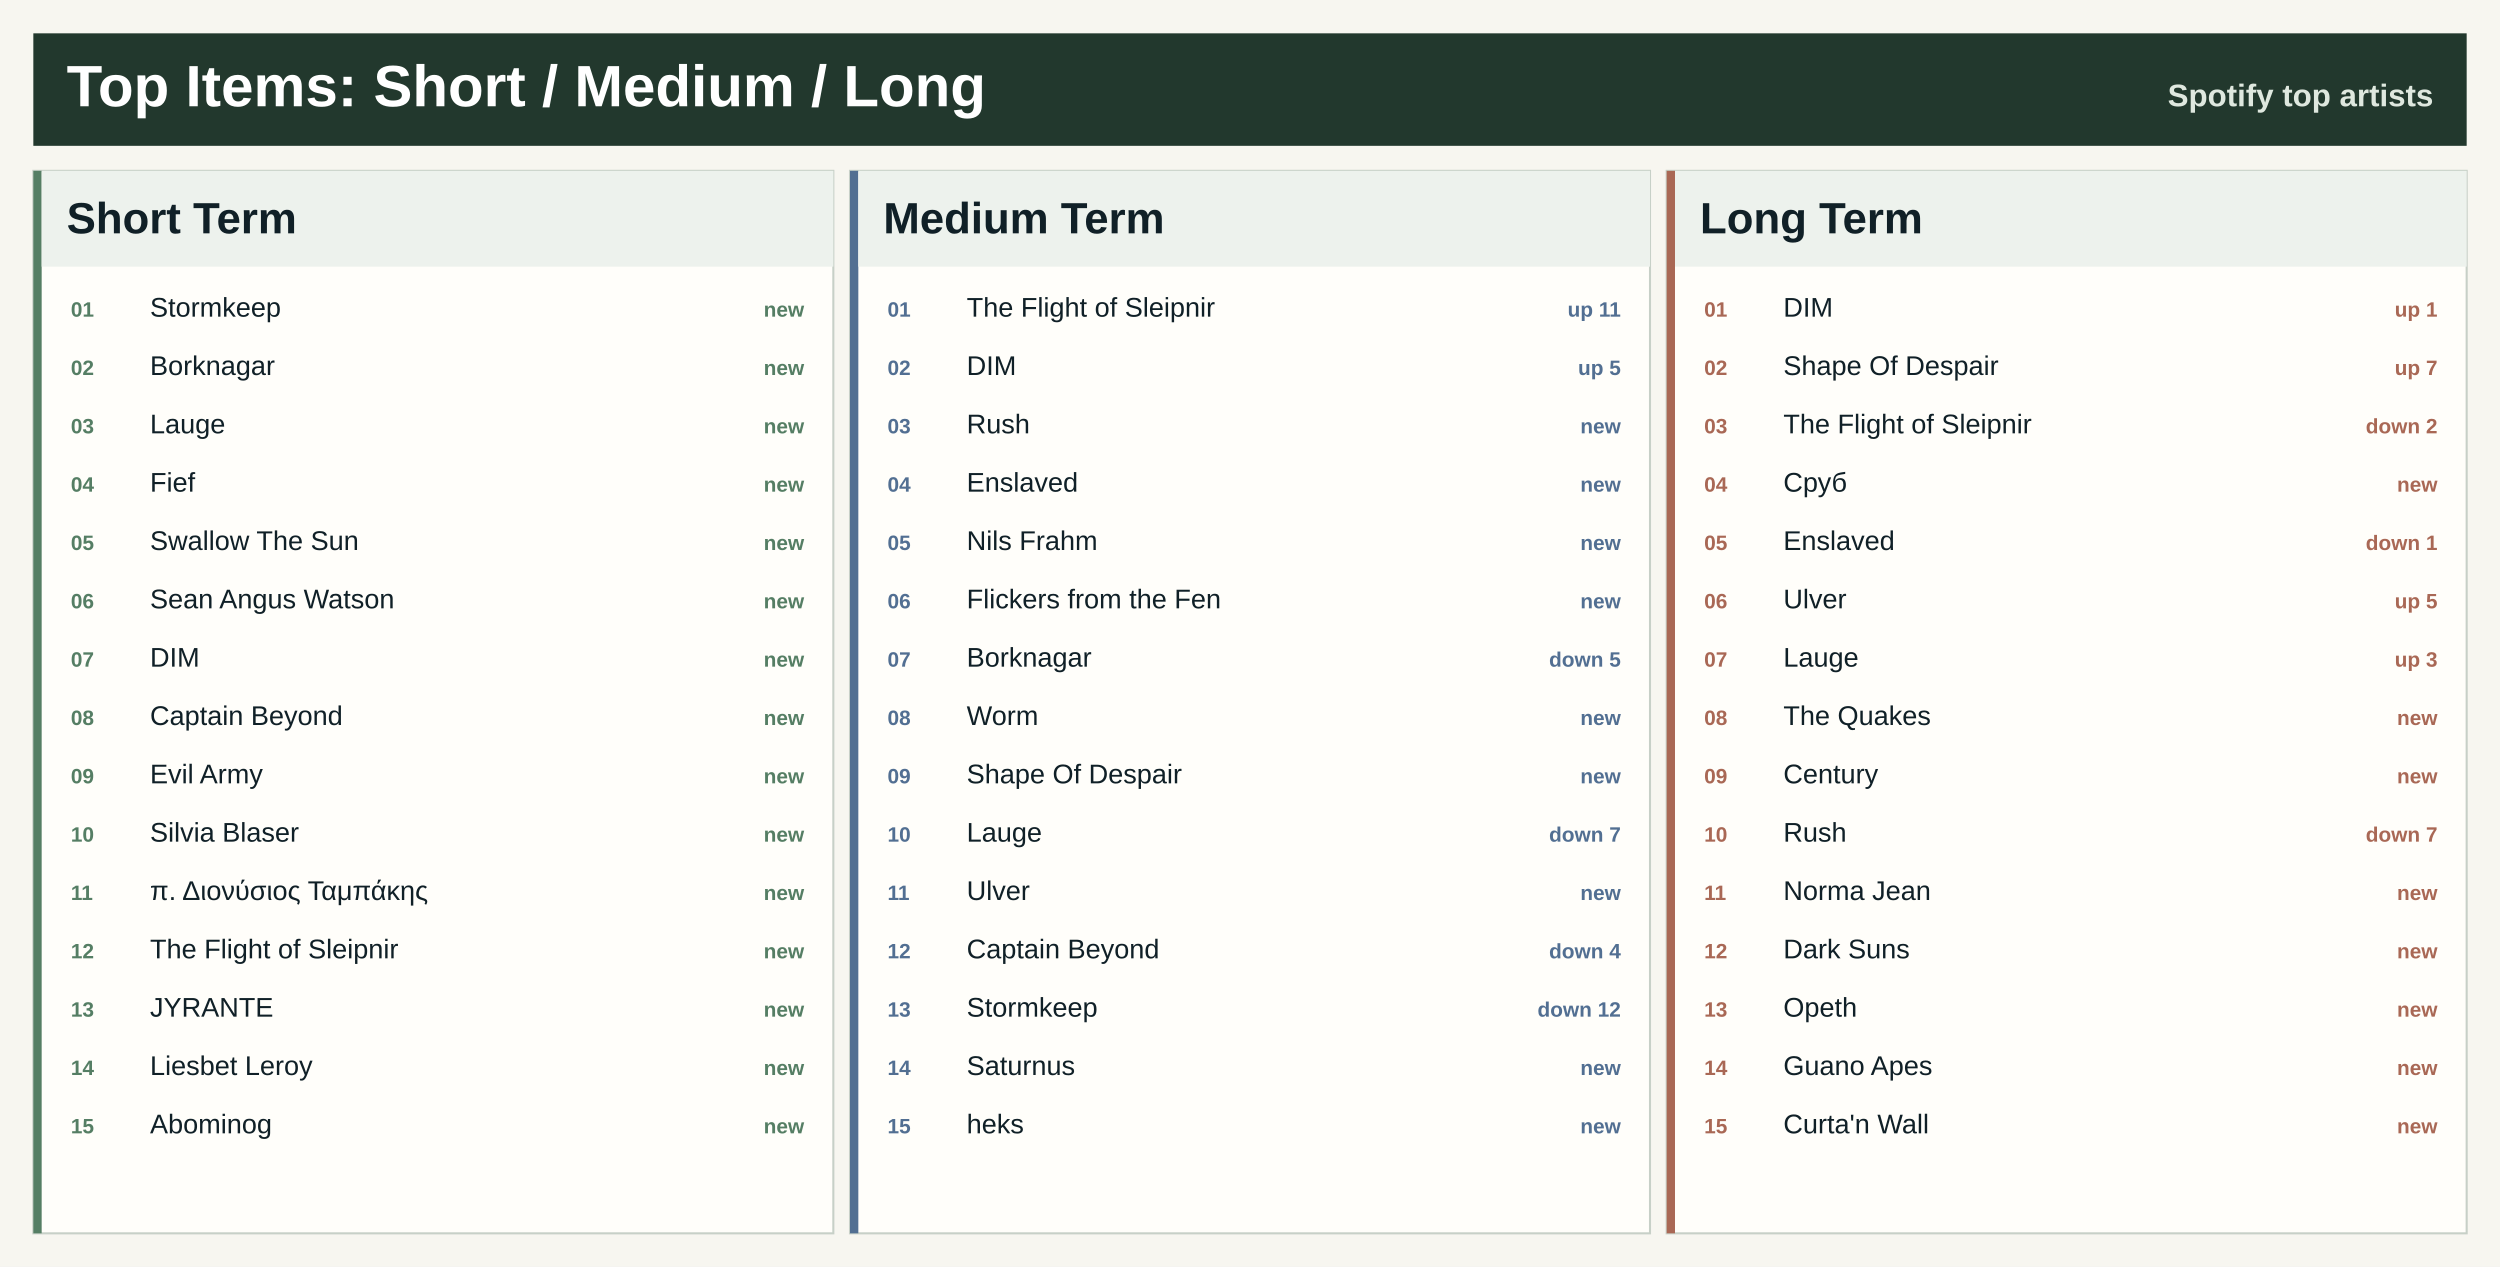
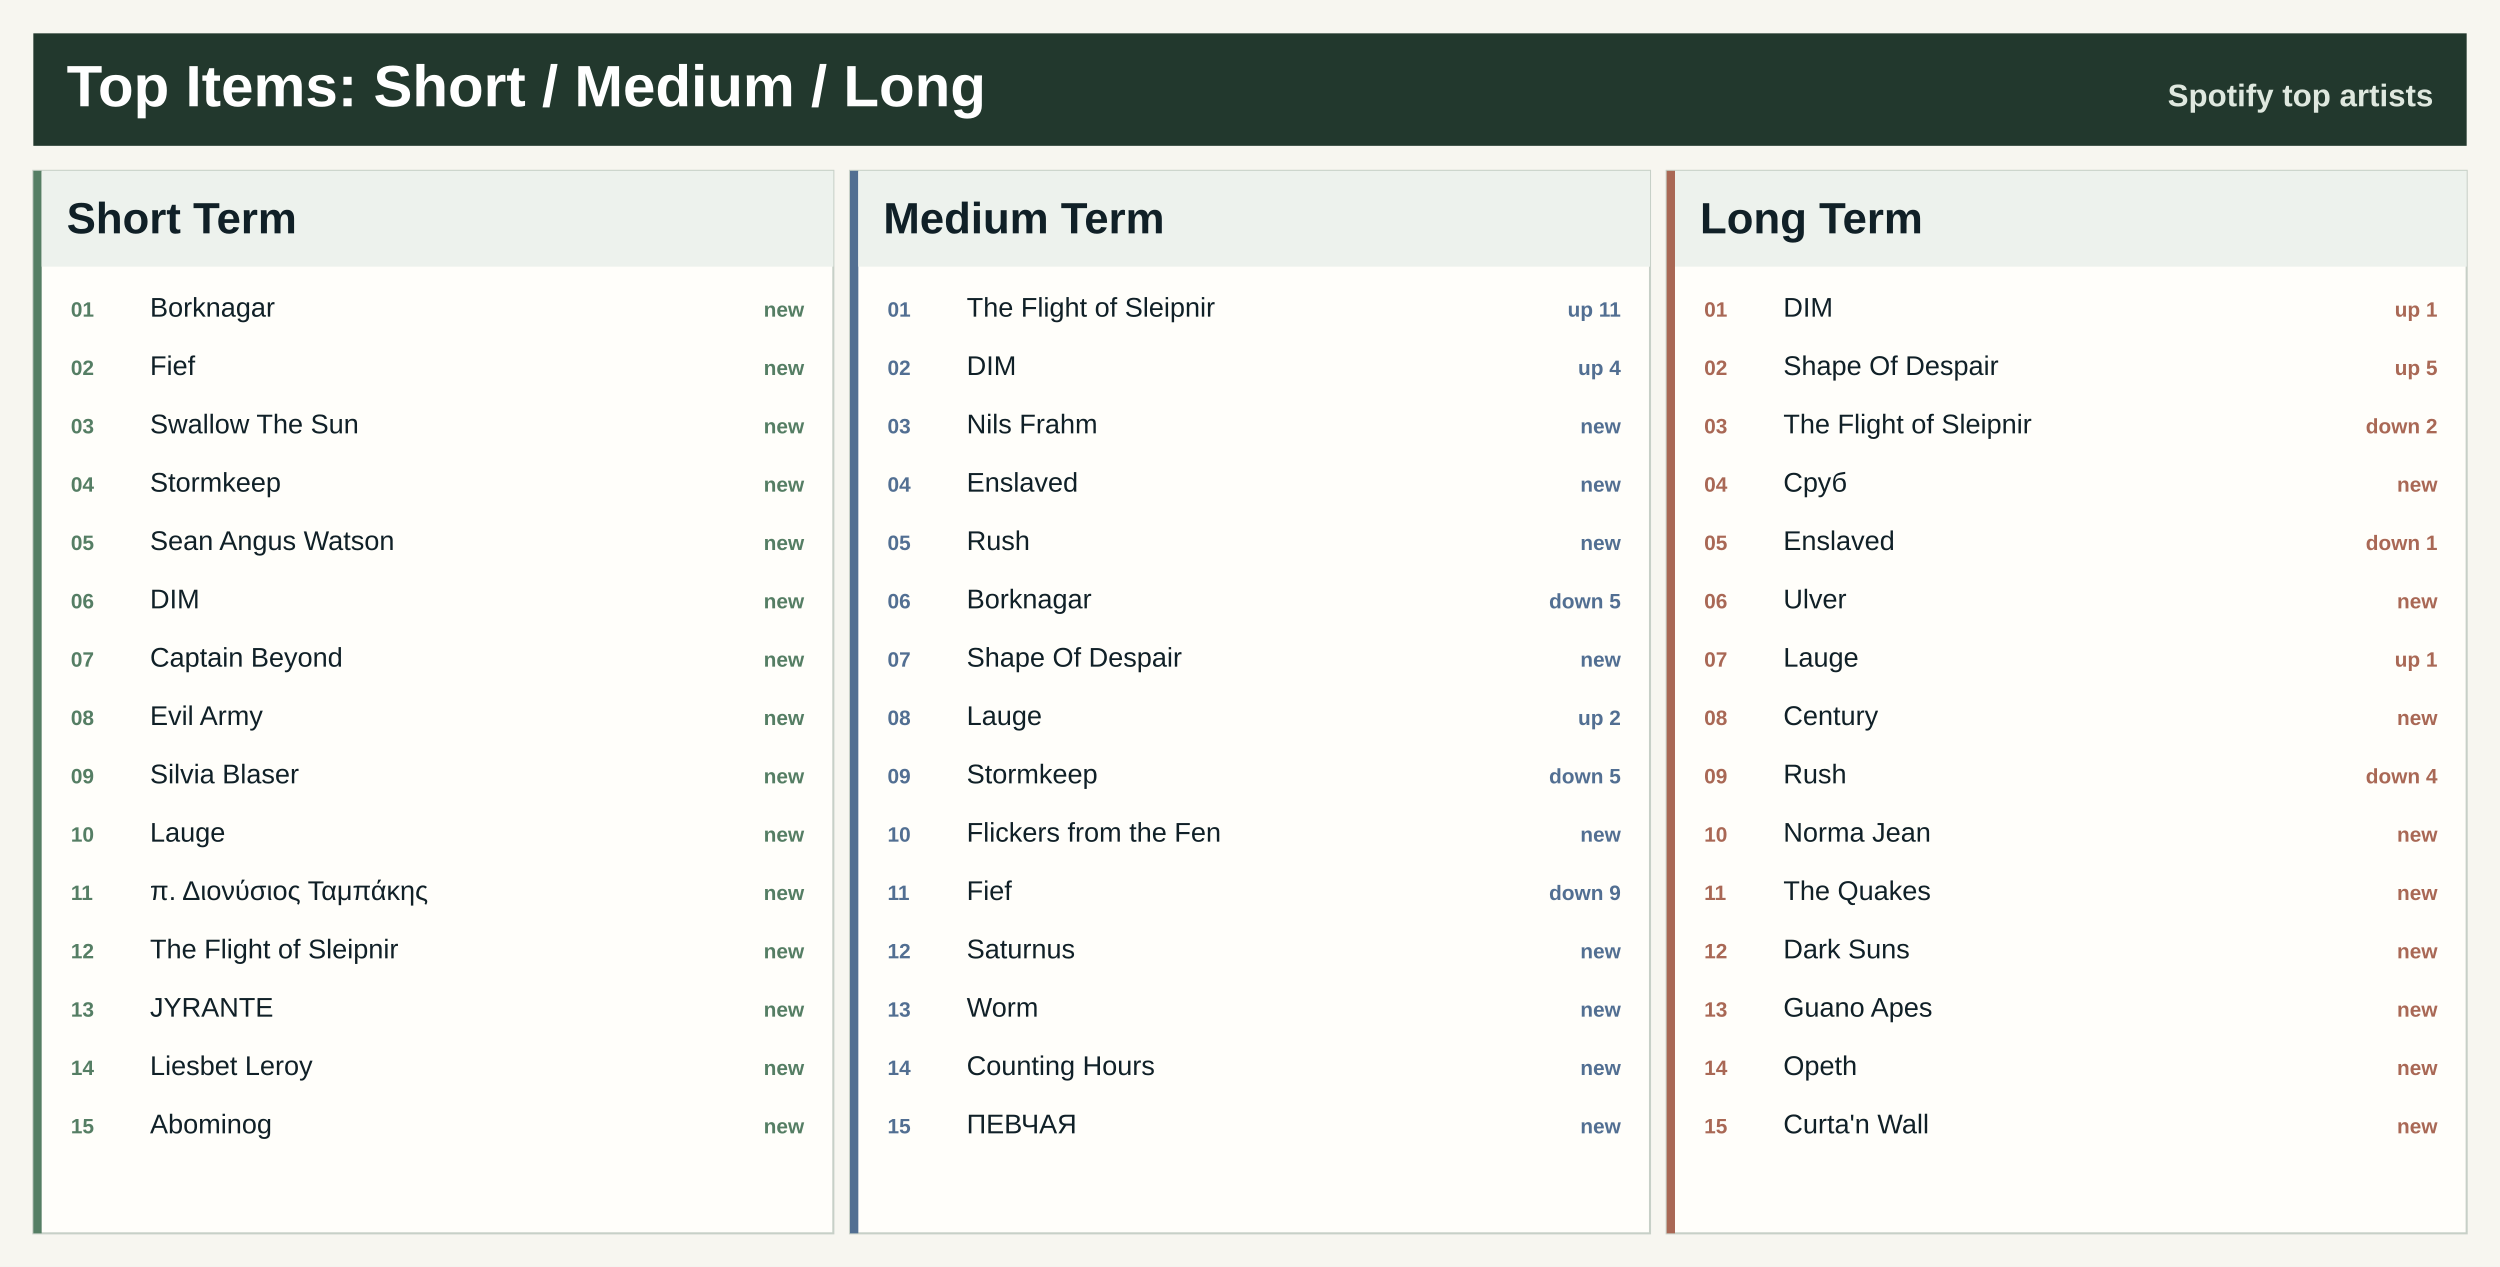
<svg xmlns="http://www.w3.org/2000/svg" width="1200" height="608" viewBox="0 0 1200 608" role="img" aria-label="Top artists across Spotify ranges">
  <rect width="1200" height="608" fill="#f7f6f0" />
  <rect x="16" y="16" width="1168" height="54" fill="#22382d" />
  <text x="32.0" y="51.0" font-family="Segoe UI, Arial, sans-serif" font-size="28" font-weight="800" fill="#ffffff" text-anchor="start">Top Items: Short / Medium / Long</text>
  <text x="1168.0" y="51.0" font-family="Segoe UI, Arial, sans-serif" font-size="15" font-weight="800" fill="#dfe8df" text-anchor="end">Spotify top artists</text>
  <rect x="16.0" y="82.0" width="384.0" height="510" fill="#fffefa" stroke="#c7d0c7" />
  <rect x="16.0" y="82.0" width="4" height="510" fill="#557e64" />
  <rect x="20.0" y="82.0" width="380.0" height="46" fill="#edf2ed" />
  <text x="32.0" y="112.0" font-family="Segoe UI, Arial, sans-serif" font-size="21" font-weight="800" fill="#102027" text-anchor="start">Short Term</text>
  <text x="34.0" y="152.0" font-family="Segoe UI, Arial, sans-serif" font-size="10" font-weight="800" fill="#557e64" text-anchor="start">01</text>
-   <text x="72.0" y="152.0" font-family="Segoe UI, Arial, sans-serif" font-size="13" font-weight="400" fill="#102027" text-anchor="start">Stormkeep</text>
+   <text x="72.0" y="152.0" font-family="Segoe UI, Arial, sans-serif" font-size="13" font-weight="400" fill="#102027" text-anchor="start">Borknagar</text>
  <text x="386.0" y="152.0" font-family="Segoe UI, Arial, sans-serif" font-size="10" font-weight="800" fill="#557e64" text-anchor="end">new</text>
  <text x="34.0" y="180.0" font-family="Segoe UI, Arial, sans-serif" font-size="10" font-weight="800" fill="#557e64" text-anchor="start">02</text>
-   <text x="72.0" y="180.0" font-family="Segoe UI, Arial, sans-serif" font-size="13" font-weight="400" fill="#102027" text-anchor="start">Borknagar</text>
+   <text x="72.0" y="180.0" font-family="Segoe UI, Arial, sans-serif" font-size="13" font-weight="400" fill="#102027" text-anchor="start">Fief</text>
  <text x="386.0" y="180.0" font-family="Segoe UI, Arial, sans-serif" font-size="10" font-weight="800" fill="#557e64" text-anchor="end">new</text>
  <text x="34.0" y="208.0" font-family="Segoe UI, Arial, sans-serif" font-size="10" font-weight="800" fill="#557e64" text-anchor="start">03</text>
-   <text x="72.0" y="208.0" font-family="Segoe UI, Arial, sans-serif" font-size="13" font-weight="400" fill="#102027" text-anchor="start">Lauge</text>
+   <text x="72.0" y="208.0" font-family="Segoe UI, Arial, sans-serif" font-size="13" font-weight="400" fill="#102027" text-anchor="start">Swallow The Sun</text>
  <text x="386.0" y="208.0" font-family="Segoe UI, Arial, sans-serif" font-size="10" font-weight="800" fill="#557e64" text-anchor="end">new</text>
  <text x="34.0" y="236.0" font-family="Segoe UI, Arial, sans-serif" font-size="10" font-weight="800" fill="#557e64" text-anchor="start">04</text>
-   <text x="72.0" y="236.0" font-family="Segoe UI, Arial, sans-serif" font-size="13" font-weight="400" fill="#102027" text-anchor="start">Fief</text>
+   <text x="72.0" y="236.0" font-family="Segoe UI, Arial, sans-serif" font-size="13" font-weight="400" fill="#102027" text-anchor="start">Stormkeep</text>
  <text x="386.0" y="236.0" font-family="Segoe UI, Arial, sans-serif" font-size="10" font-weight="800" fill="#557e64" text-anchor="end">new</text>
  <text x="34.0" y="264.0" font-family="Segoe UI, Arial, sans-serif" font-size="10" font-weight="800" fill="#557e64" text-anchor="start">05</text>
-   <text x="72.0" y="264.0" font-family="Segoe UI, Arial, sans-serif" font-size="13" font-weight="400" fill="#102027" text-anchor="start">Swallow The Sun</text>
+   <text x="72.0" y="264.0" font-family="Segoe UI, Arial, sans-serif" font-size="13" font-weight="400" fill="#102027" text-anchor="start">Sean Angus Watson</text>
  <text x="386.0" y="264.0" font-family="Segoe UI, Arial, sans-serif" font-size="10" font-weight="800" fill="#557e64" text-anchor="end">new</text>
  <text x="34.0" y="292.0" font-family="Segoe UI, Arial, sans-serif" font-size="10" font-weight="800" fill="#557e64" text-anchor="start">06</text>
-   <text x="72.0" y="292.0" font-family="Segoe UI, Arial, sans-serif" font-size="13" font-weight="400" fill="#102027" text-anchor="start">Sean Angus Watson</text>
+   <text x="72.0" y="292.0" font-family="Segoe UI, Arial, sans-serif" font-size="13" font-weight="400" fill="#102027" text-anchor="start">DIM</text>
  <text x="386.0" y="292.0" font-family="Segoe UI, Arial, sans-serif" font-size="10" font-weight="800" fill="#557e64" text-anchor="end">new</text>
  <text x="34.0" y="320.0" font-family="Segoe UI, Arial, sans-serif" font-size="10" font-weight="800" fill="#557e64" text-anchor="start">07</text>
-   <text x="72.0" y="320.0" font-family="Segoe UI, Arial, sans-serif" font-size="13" font-weight="400" fill="#102027" text-anchor="start">DIM</text>
+   <text x="72.0" y="320.0" font-family="Segoe UI, Arial, sans-serif" font-size="13" font-weight="400" fill="#102027" text-anchor="start">Captain Beyond</text>
  <text x="386.0" y="320.0" font-family="Segoe UI, Arial, sans-serif" font-size="10" font-weight="800" fill="#557e64" text-anchor="end">new</text>
  <text x="34.0" y="348.0" font-family="Segoe UI, Arial, sans-serif" font-size="10" font-weight="800" fill="#557e64" text-anchor="start">08</text>
-   <text x="72.0" y="348.0" font-family="Segoe UI, Arial, sans-serif" font-size="13" font-weight="400" fill="#102027" text-anchor="start">Captain Beyond</text>
+   <text x="72.0" y="348.0" font-family="Segoe UI, Arial, sans-serif" font-size="13" font-weight="400" fill="#102027" text-anchor="start">Evil Army</text>
  <text x="386.0" y="348.0" font-family="Segoe UI, Arial, sans-serif" font-size="10" font-weight="800" fill="#557e64" text-anchor="end">new</text>
  <text x="34.0" y="376.0" font-family="Segoe UI, Arial, sans-serif" font-size="10" font-weight="800" fill="#557e64" text-anchor="start">09</text>
-   <text x="72.0" y="376.0" font-family="Segoe UI, Arial, sans-serif" font-size="13" font-weight="400" fill="#102027" text-anchor="start">Evil Army</text>
+   <text x="72.0" y="376.0" font-family="Segoe UI, Arial, sans-serif" font-size="13" font-weight="400" fill="#102027" text-anchor="start">Silvia Blaser</text>
  <text x="386.0" y="376.0" font-family="Segoe UI, Arial, sans-serif" font-size="10" font-weight="800" fill="#557e64" text-anchor="end">new</text>
  <text x="34.0" y="404.0" font-family="Segoe UI, Arial, sans-serif" font-size="10" font-weight="800" fill="#557e64" text-anchor="start">10</text>
-   <text x="72.0" y="404.0" font-family="Segoe UI, Arial, sans-serif" font-size="13" font-weight="400" fill="#102027" text-anchor="start">Silvia Blaser</text>
+   <text x="72.0" y="404.0" font-family="Segoe UI, Arial, sans-serif" font-size="13" font-weight="400" fill="#102027" text-anchor="start">Lauge</text>
  <text x="386.0" y="404.0" font-family="Segoe UI, Arial, sans-serif" font-size="10" font-weight="800" fill="#557e64" text-anchor="end">new</text>
  <text x="34.0" y="432.0" font-family="Segoe UI, Arial, sans-serif" font-size="10" font-weight="800" fill="#557e64" text-anchor="start">11</text>
  <text x="72.0" y="432.0" font-family="Segoe UI, Arial, sans-serif" font-size="13" font-weight="400" fill="#102027" text-anchor="start">π. Διονύσιος Ταμπάκης</text>
  <text x="386.0" y="432.0" font-family="Segoe UI, Arial, sans-serif" font-size="10" font-weight="800" fill="#557e64" text-anchor="end">new</text>
  <text x="34.0" y="460.0" font-family="Segoe UI, Arial, sans-serif" font-size="10" font-weight="800" fill="#557e64" text-anchor="start">12</text>
  <text x="72.0" y="460.0" font-family="Segoe UI, Arial, sans-serif" font-size="13" font-weight="400" fill="#102027" text-anchor="start">The Flight of Sleipnir</text>
  <text x="386.0" y="460.0" font-family="Segoe UI, Arial, sans-serif" font-size="10" font-weight="800" fill="#557e64" text-anchor="end">new</text>
  <text x="34.0" y="488.0" font-family="Segoe UI, Arial, sans-serif" font-size="10" font-weight="800" fill="#557e64" text-anchor="start">13</text>
  <text x="72.0" y="488.0" font-family="Segoe UI, Arial, sans-serif" font-size="13" font-weight="400" fill="#102027" text-anchor="start">JYRANTE</text>
  <text x="386.0" y="488.0" font-family="Segoe UI, Arial, sans-serif" font-size="10" font-weight="800" fill="#557e64" text-anchor="end">new</text>
  <text x="34.0" y="516.0" font-family="Segoe UI, Arial, sans-serif" font-size="10" font-weight="800" fill="#557e64" text-anchor="start">14</text>
  <text x="72.0" y="516.0" font-family="Segoe UI, Arial, sans-serif" font-size="13" font-weight="400" fill="#102027" text-anchor="start">Liesbet Leroy</text>
  <text x="386.0" y="516.0" font-family="Segoe UI, Arial, sans-serif" font-size="10" font-weight="800" fill="#557e64" text-anchor="end">new</text>
  <text x="34.0" y="544.0" font-family="Segoe UI, Arial, sans-serif" font-size="10" font-weight="800" fill="#557e64" text-anchor="start">15</text>
  <text x="72.0" y="544.0" font-family="Segoe UI, Arial, sans-serif" font-size="13" font-weight="400" fill="#102027" text-anchor="start">Abominog</text>
  <text x="386.0" y="544.0" font-family="Segoe UI, Arial, sans-serif" font-size="10" font-weight="800" fill="#557e64" text-anchor="end">new</text>
  <rect x="408.0" y="82.0" width="384.0" height="510" fill="#fffefa" stroke="#c7d0c7" />
  <rect x="408.0" y="82.0" width="4" height="510" fill="#526f92" />
  <rect x="412.0" y="82.0" width="380.0" height="46" fill="#edf2ed" />
  <text x="424.0" y="112.0" font-family="Segoe UI, Arial, sans-serif" font-size="21" font-weight="800" fill="#102027" text-anchor="start">Medium Term</text>
  <text x="426.0" y="152.0" font-family="Segoe UI, Arial, sans-serif" font-size="10" font-weight="800" fill="#526f92" text-anchor="start">01</text>
  <text x="464.0" y="152.0" font-family="Segoe UI, Arial, sans-serif" font-size="13" font-weight="400" fill="#102027" text-anchor="start">The Flight of Sleipnir</text>
  <text x="778.0" y="152.0" font-family="Segoe UI, Arial, sans-serif" font-size="10" font-weight="800" fill="#526f92" text-anchor="end">up 11</text>
  <text x="426.0" y="180.0" font-family="Segoe UI, Arial, sans-serif" font-size="10" font-weight="800" fill="#526f92" text-anchor="start">02</text>
  <text x="464.0" y="180.0" font-family="Segoe UI, Arial, sans-serif" font-size="13" font-weight="400" fill="#102027" text-anchor="start">DIM</text>
-   <text x="778.0" y="180.0" font-family="Segoe UI, Arial, sans-serif" font-size="10" font-weight="800" fill="#526f92" text-anchor="end">up 5</text>
+   <text x="778.0" y="180.0" font-family="Segoe UI, Arial, sans-serif" font-size="10" font-weight="800" fill="#526f92" text-anchor="end">up 4</text>
  <text x="426.0" y="208.0" font-family="Segoe UI, Arial, sans-serif" font-size="10" font-weight="800" fill="#526f92" text-anchor="start">03</text>
-   <text x="464.0" y="208.0" font-family="Segoe UI, Arial, sans-serif" font-size="13" font-weight="400" fill="#102027" text-anchor="start">Rush</text>
+   <text x="464.0" y="208.0" font-family="Segoe UI, Arial, sans-serif" font-size="13" font-weight="400" fill="#102027" text-anchor="start">Nils Frahm</text>
  <text x="778.0" y="208.0" font-family="Segoe UI, Arial, sans-serif" font-size="10" font-weight="800" fill="#526f92" text-anchor="end">new</text>
  <text x="426.0" y="236.0" font-family="Segoe UI, Arial, sans-serif" font-size="10" font-weight="800" fill="#526f92" text-anchor="start">04</text>
  <text x="464.0" y="236.0" font-family="Segoe UI, Arial, sans-serif" font-size="13" font-weight="400" fill="#102027" text-anchor="start">Enslaved</text>
  <text x="778.0" y="236.0" font-family="Segoe UI, Arial, sans-serif" font-size="10" font-weight="800" fill="#526f92" text-anchor="end">new</text>
  <text x="426.0" y="264.0" font-family="Segoe UI, Arial, sans-serif" font-size="10" font-weight="800" fill="#526f92" text-anchor="start">05</text>
-   <text x="464.0" y="264.0" font-family="Segoe UI, Arial, sans-serif" font-size="13" font-weight="400" fill="#102027" text-anchor="start">Nils Frahm</text>
+   <text x="464.0" y="264.0" font-family="Segoe UI, Arial, sans-serif" font-size="13" font-weight="400" fill="#102027" text-anchor="start">Rush</text>
  <text x="778.0" y="264.0" font-family="Segoe UI, Arial, sans-serif" font-size="10" font-weight="800" fill="#526f92" text-anchor="end">new</text>
  <text x="426.0" y="292.0" font-family="Segoe UI, Arial, sans-serif" font-size="10" font-weight="800" fill="#526f92" text-anchor="start">06</text>
-   <text x="464.0" y="292.0" font-family="Segoe UI, Arial, sans-serif" font-size="13" font-weight="400" fill="#102027" text-anchor="start">Flickers from the Fen</text>
-   <text x="778.0" y="292.0" font-family="Segoe UI, Arial, sans-serif" font-size="10" font-weight="800" fill="#526f92" text-anchor="end">new</text>
+   <text x="464.0" y="292.0" font-family="Segoe UI, Arial, sans-serif" font-size="13" font-weight="400" fill="#102027" text-anchor="start">Borknagar</text>
+   <text x="778.0" y="292.0" font-family="Segoe UI, Arial, sans-serif" font-size="10" font-weight="800" fill="#526f92" text-anchor="end">down 5</text>
  <text x="426.0" y="320.0" font-family="Segoe UI, Arial, sans-serif" font-size="10" font-weight="800" fill="#526f92" text-anchor="start">07</text>
-   <text x="464.0" y="320.0" font-family="Segoe UI, Arial, sans-serif" font-size="13" font-weight="400" fill="#102027" text-anchor="start">Borknagar</text>
-   <text x="778.0" y="320.0" font-family="Segoe UI, Arial, sans-serif" font-size="10" font-weight="800" fill="#526f92" text-anchor="end">down 5</text>
+   <text x="464.0" y="320.0" font-family="Segoe UI, Arial, sans-serif" font-size="13" font-weight="400" fill="#102027" text-anchor="start">Shape Of Despair</text>
+   <text x="778.0" y="320.0" font-family="Segoe UI, Arial, sans-serif" font-size="10" font-weight="800" fill="#526f92" text-anchor="end">new</text>
  <text x="426.0" y="348.0" font-family="Segoe UI, Arial, sans-serif" font-size="10" font-weight="800" fill="#526f92" text-anchor="start">08</text>
-   <text x="464.0" y="348.0" font-family="Segoe UI, Arial, sans-serif" font-size="13" font-weight="400" fill="#102027" text-anchor="start">Worm</text>
-   <text x="778.0" y="348.0" font-family="Segoe UI, Arial, sans-serif" font-size="10" font-weight="800" fill="#526f92" text-anchor="end">new</text>
+   <text x="464.0" y="348.0" font-family="Segoe UI, Arial, sans-serif" font-size="13" font-weight="400" fill="#102027" text-anchor="start">Lauge</text>
+   <text x="778.0" y="348.0" font-family="Segoe UI, Arial, sans-serif" font-size="10" font-weight="800" fill="#526f92" text-anchor="end">up 2</text>
  <text x="426.0" y="376.0" font-family="Segoe UI, Arial, sans-serif" font-size="10" font-weight="800" fill="#526f92" text-anchor="start">09</text>
-   <text x="464.0" y="376.0" font-family="Segoe UI, Arial, sans-serif" font-size="13" font-weight="400" fill="#102027" text-anchor="start">Shape Of Despair</text>
-   <text x="778.0" y="376.0" font-family="Segoe UI, Arial, sans-serif" font-size="10" font-weight="800" fill="#526f92" text-anchor="end">new</text>
+   <text x="464.0" y="376.0" font-family="Segoe UI, Arial, sans-serif" font-size="13" font-weight="400" fill="#102027" text-anchor="start">Stormkeep</text>
+   <text x="778.0" y="376.0" font-family="Segoe UI, Arial, sans-serif" font-size="10" font-weight="800" fill="#526f92" text-anchor="end">down 5</text>
  <text x="426.0" y="404.0" font-family="Segoe UI, Arial, sans-serif" font-size="10" font-weight="800" fill="#526f92" text-anchor="start">10</text>
-   <text x="464.0" y="404.0" font-family="Segoe UI, Arial, sans-serif" font-size="13" font-weight="400" fill="#102027" text-anchor="start">Lauge</text>
-   <text x="778.0" y="404.0" font-family="Segoe UI, Arial, sans-serif" font-size="10" font-weight="800" fill="#526f92" text-anchor="end">down 7</text>
+   <text x="464.0" y="404.0" font-family="Segoe UI, Arial, sans-serif" font-size="13" font-weight="400" fill="#102027" text-anchor="start">Flickers from the Fen</text>
+   <text x="778.0" y="404.0" font-family="Segoe UI, Arial, sans-serif" font-size="10" font-weight="800" fill="#526f92" text-anchor="end">new</text>
  <text x="426.0" y="432.0" font-family="Segoe UI, Arial, sans-serif" font-size="10" font-weight="800" fill="#526f92" text-anchor="start">11</text>
-   <text x="464.0" y="432.0" font-family="Segoe UI, Arial, sans-serif" font-size="13" font-weight="400" fill="#102027" text-anchor="start">Ulver</text>
-   <text x="778.0" y="432.0" font-family="Segoe UI, Arial, sans-serif" font-size="10" font-weight="800" fill="#526f92" text-anchor="end">new</text>
+   <text x="464.0" y="432.0" font-family="Segoe UI, Arial, sans-serif" font-size="13" font-weight="400" fill="#102027" text-anchor="start">Fief</text>
+   <text x="778.0" y="432.0" font-family="Segoe UI, Arial, sans-serif" font-size="10" font-weight="800" fill="#526f92" text-anchor="end">down 9</text>
  <text x="426.0" y="460.0" font-family="Segoe UI, Arial, sans-serif" font-size="10" font-weight="800" fill="#526f92" text-anchor="start">12</text>
-   <text x="464.0" y="460.0" font-family="Segoe UI, Arial, sans-serif" font-size="13" font-weight="400" fill="#102027" text-anchor="start">Captain Beyond</text>
-   <text x="778.0" y="460.0" font-family="Segoe UI, Arial, sans-serif" font-size="10" font-weight="800" fill="#526f92" text-anchor="end">down 4</text>
+   <text x="464.0" y="460.0" font-family="Segoe UI, Arial, sans-serif" font-size="13" font-weight="400" fill="#102027" text-anchor="start">Saturnus</text>
+   <text x="778.0" y="460.0" font-family="Segoe UI, Arial, sans-serif" font-size="10" font-weight="800" fill="#526f92" text-anchor="end">new</text>
  <text x="426.0" y="488.0" font-family="Segoe UI, Arial, sans-serif" font-size="10" font-weight="800" fill="#526f92" text-anchor="start">13</text>
-   <text x="464.0" y="488.0" font-family="Segoe UI, Arial, sans-serif" font-size="13" font-weight="400" fill="#102027" text-anchor="start">Stormkeep</text>
-   <text x="778.0" y="488.0" font-family="Segoe UI, Arial, sans-serif" font-size="10" font-weight="800" fill="#526f92" text-anchor="end">down 12</text>
+   <text x="464.0" y="488.0" font-family="Segoe UI, Arial, sans-serif" font-size="13" font-weight="400" fill="#102027" text-anchor="start">Worm</text>
+   <text x="778.0" y="488.0" font-family="Segoe UI, Arial, sans-serif" font-size="10" font-weight="800" fill="#526f92" text-anchor="end">new</text>
  <text x="426.0" y="516.0" font-family="Segoe UI, Arial, sans-serif" font-size="10" font-weight="800" fill="#526f92" text-anchor="start">14</text>
-   <text x="464.0" y="516.0" font-family="Segoe UI, Arial, sans-serif" font-size="13" font-weight="400" fill="#102027" text-anchor="start">Saturnus</text>
+   <text x="464.0" y="516.0" font-family="Segoe UI, Arial, sans-serif" font-size="13" font-weight="400" fill="#102027" text-anchor="start">Counting Hours</text>
  <text x="778.0" y="516.0" font-family="Segoe UI, Arial, sans-serif" font-size="10" font-weight="800" fill="#526f92" text-anchor="end">new</text>
  <text x="426.0" y="544.0" font-family="Segoe UI, Arial, sans-serif" font-size="10" font-weight="800" fill="#526f92" text-anchor="start">15</text>
-   <text x="464.0" y="544.0" font-family="Segoe UI, Arial, sans-serif" font-size="13" font-weight="400" fill="#102027" text-anchor="start">heks</text>
+   <text x="464.0" y="544.0" font-family="Segoe UI, Arial, sans-serif" font-size="13" font-weight="400" fill="#102027" text-anchor="start">ПЕВЧАЯ</text>
  <text x="778.0" y="544.0" font-family="Segoe UI, Arial, sans-serif" font-size="10" font-weight="800" fill="#526f92" text-anchor="end">new</text>
  <rect x="800.0" y="82.0" width="384.0" height="510" fill="#fffefa" stroke="#c7d0c7" />
  <rect x="800.0" y="82.0" width="4" height="510" fill="#a96855" />
  <rect x="804.0" y="82.0" width="380.0" height="46" fill="#edf2ed" />
  <text x="816.0" y="112.0" font-family="Segoe UI, Arial, sans-serif" font-size="21" font-weight="800" fill="#102027" text-anchor="start">Long Term</text>
  <text x="818.0" y="152.0" font-family="Segoe UI, Arial, sans-serif" font-size="10" font-weight="800" fill="#a96855" text-anchor="start">01</text>
  <text x="856.0" y="152.0" font-family="Segoe UI, Arial, sans-serif" font-size="13" font-weight="400" fill="#102027" text-anchor="start">DIM</text>
  <text x="1170.0" y="152.0" font-family="Segoe UI, Arial, sans-serif" font-size="10" font-weight="800" fill="#a96855" text-anchor="end">up 1</text>
  <text x="818.0" y="180.0" font-family="Segoe UI, Arial, sans-serif" font-size="10" font-weight="800" fill="#a96855" text-anchor="start">02</text>
  <text x="856.0" y="180.0" font-family="Segoe UI, Arial, sans-serif" font-size="13" font-weight="400" fill="#102027" text-anchor="start">Shape Of Despair</text>
-   <text x="1170.0" y="180.0" font-family="Segoe UI, Arial, sans-serif" font-size="10" font-weight="800" fill="#a96855" text-anchor="end">up 7</text>
+   <text x="1170.0" y="180.0" font-family="Segoe UI, Arial, sans-serif" font-size="10" font-weight="800" fill="#a96855" text-anchor="end">up 5</text>
  <text x="818.0" y="208.0" font-family="Segoe UI, Arial, sans-serif" font-size="10" font-weight="800" fill="#a96855" text-anchor="start">03</text>
  <text x="856.0" y="208.0" font-family="Segoe UI, Arial, sans-serif" font-size="13" font-weight="400" fill="#102027" text-anchor="start">The Flight of Sleipnir</text>
  <text x="1170.0" y="208.0" font-family="Segoe UI, Arial, sans-serif" font-size="10" font-weight="800" fill="#a96855" text-anchor="end">down 2</text>
  <text x="818.0" y="236.0" font-family="Segoe UI, Arial, sans-serif" font-size="10" font-weight="800" fill="#a96855" text-anchor="start">04</text>
  <text x="856.0" y="236.0" font-family="Segoe UI, Arial, sans-serif" font-size="13" font-weight="400" fill="#102027" text-anchor="start">Сруб</text>
  <text x="1170.0" y="236.0" font-family="Segoe UI, Arial, sans-serif" font-size="10" font-weight="800" fill="#a96855" text-anchor="end">new</text>
  <text x="818.0" y="264.0" font-family="Segoe UI, Arial, sans-serif" font-size="10" font-weight="800" fill="#a96855" text-anchor="start">05</text>
  <text x="856.0" y="264.0" font-family="Segoe UI, Arial, sans-serif" font-size="13" font-weight="400" fill="#102027" text-anchor="start">Enslaved</text>
  <text x="1170.0" y="264.0" font-family="Segoe UI, Arial, sans-serif" font-size="10" font-weight="800" fill="#a96855" text-anchor="end">down 1</text>
  <text x="818.0" y="292.0" font-family="Segoe UI, Arial, sans-serif" font-size="10" font-weight="800" fill="#a96855" text-anchor="start">06</text>
  <text x="856.0" y="292.0" font-family="Segoe UI, Arial, sans-serif" font-size="13" font-weight="400" fill="#102027" text-anchor="start">Ulver</text>
-   <text x="1170.0" y="292.0" font-family="Segoe UI, Arial, sans-serif" font-size="10" font-weight="800" fill="#a96855" text-anchor="end">up 5</text>
+   <text x="1170.0" y="292.0" font-family="Segoe UI, Arial, sans-serif" font-size="10" font-weight="800" fill="#a96855" text-anchor="end">new</text>
  <text x="818.0" y="320.0" font-family="Segoe UI, Arial, sans-serif" font-size="10" font-weight="800" fill="#a96855" text-anchor="start">07</text>
  <text x="856.0" y="320.0" font-family="Segoe UI, Arial, sans-serif" font-size="13" font-weight="400" fill="#102027" text-anchor="start">Lauge</text>
-   <text x="1170.0" y="320.0" font-family="Segoe UI, Arial, sans-serif" font-size="10" font-weight="800" fill="#a96855" text-anchor="end">up 3</text>
+   <text x="1170.0" y="320.0" font-family="Segoe UI, Arial, sans-serif" font-size="10" font-weight="800" fill="#a96855" text-anchor="end">up 1</text>
  <text x="818.0" y="348.0" font-family="Segoe UI, Arial, sans-serif" font-size="10" font-weight="800" fill="#a96855" text-anchor="start">08</text>
-   <text x="856.0" y="348.0" font-family="Segoe UI, Arial, sans-serif" font-size="13" font-weight="400" fill="#102027" text-anchor="start">The Quakes</text>
+   <text x="856.0" y="348.0" font-family="Segoe UI, Arial, sans-serif" font-size="13" font-weight="400" fill="#102027" text-anchor="start">Century</text>
  <text x="1170.0" y="348.0" font-family="Segoe UI, Arial, sans-serif" font-size="10" font-weight="800" fill="#a96855" text-anchor="end">new</text>
  <text x="818.0" y="376.0" font-family="Segoe UI, Arial, sans-serif" font-size="10" font-weight="800" fill="#a96855" text-anchor="start">09</text>
-   <text x="856.0" y="376.0" font-family="Segoe UI, Arial, sans-serif" font-size="13" font-weight="400" fill="#102027" text-anchor="start">Century</text>
-   <text x="1170.0" y="376.0" font-family="Segoe UI, Arial, sans-serif" font-size="10" font-weight="800" fill="#a96855" text-anchor="end">new</text>
+   <text x="856.0" y="376.0" font-family="Segoe UI, Arial, sans-serif" font-size="13" font-weight="400" fill="#102027" text-anchor="start">Rush</text>
+   <text x="1170.0" y="376.0" font-family="Segoe UI, Arial, sans-serif" font-size="10" font-weight="800" fill="#a96855" text-anchor="end">down 4</text>
  <text x="818.0" y="404.0" font-family="Segoe UI, Arial, sans-serif" font-size="10" font-weight="800" fill="#a96855" text-anchor="start">10</text>
-   <text x="856.0" y="404.0" font-family="Segoe UI, Arial, sans-serif" font-size="13" font-weight="400" fill="#102027" text-anchor="start">Rush</text>
-   <text x="1170.0" y="404.0" font-family="Segoe UI, Arial, sans-serif" font-size="10" font-weight="800" fill="#a96855" text-anchor="end">down 7</text>
+   <text x="856.0" y="404.0" font-family="Segoe UI, Arial, sans-serif" font-size="13" font-weight="400" fill="#102027" text-anchor="start">Norma Jean</text>
+   <text x="1170.0" y="404.0" font-family="Segoe UI, Arial, sans-serif" font-size="10" font-weight="800" fill="#a96855" text-anchor="end">new</text>
  <text x="818.0" y="432.0" font-family="Segoe UI, Arial, sans-serif" font-size="10" font-weight="800" fill="#a96855" text-anchor="start">11</text>
-   <text x="856.0" y="432.0" font-family="Segoe UI, Arial, sans-serif" font-size="13" font-weight="400" fill="#102027" text-anchor="start">Norma Jean</text>
+   <text x="856.0" y="432.0" font-family="Segoe UI, Arial, sans-serif" font-size="13" font-weight="400" fill="#102027" text-anchor="start">The Quakes</text>
  <text x="1170.0" y="432.0" font-family="Segoe UI, Arial, sans-serif" font-size="10" font-weight="800" fill="#a96855" text-anchor="end">new</text>
  <text x="818.0" y="460.0" font-family="Segoe UI, Arial, sans-serif" font-size="10" font-weight="800" fill="#a96855" text-anchor="start">12</text>
  <text x="856.0" y="460.0" font-family="Segoe UI, Arial, sans-serif" font-size="13" font-weight="400" fill="#102027" text-anchor="start">Dark Suns</text>
  <text x="1170.0" y="460.0" font-family="Segoe UI, Arial, sans-serif" font-size="10" font-weight="800" fill="#a96855" text-anchor="end">new</text>
  <text x="818.0" y="488.0" font-family="Segoe UI, Arial, sans-serif" font-size="10" font-weight="800" fill="#a96855" text-anchor="start">13</text>
-   <text x="856.0" y="488.0" font-family="Segoe UI, Arial, sans-serif" font-size="13" font-weight="400" fill="#102027" text-anchor="start">Opeth</text>
+   <text x="856.0" y="488.0" font-family="Segoe UI, Arial, sans-serif" font-size="13" font-weight="400" fill="#102027" text-anchor="start">Guano Apes</text>
  <text x="1170.0" y="488.0" font-family="Segoe UI, Arial, sans-serif" font-size="10" font-weight="800" fill="#a96855" text-anchor="end">new</text>
  <text x="818.0" y="516.0" font-family="Segoe UI, Arial, sans-serif" font-size="10" font-weight="800" fill="#a96855" text-anchor="start">14</text>
-   <text x="856.0" y="516.0" font-family="Segoe UI, Arial, sans-serif" font-size="13" font-weight="400" fill="#102027" text-anchor="start">Guano Apes</text>
+   <text x="856.0" y="516.0" font-family="Segoe UI, Arial, sans-serif" font-size="13" font-weight="400" fill="#102027" text-anchor="start">Opeth</text>
  <text x="1170.0" y="516.0" font-family="Segoe UI, Arial, sans-serif" font-size="10" font-weight="800" fill="#a96855" text-anchor="end">new</text>
  <text x="818.0" y="544.0" font-family="Segoe UI, Arial, sans-serif" font-size="10" font-weight="800" fill="#a96855" text-anchor="start">15</text>
  <text x="856.0" y="544.0" font-family="Segoe UI, Arial, sans-serif" font-size="13" font-weight="400" fill="#102027" text-anchor="start">Curta'n Wall</text>
  <text x="1170.0" y="544.0" font-family="Segoe UI, Arial, sans-serif" font-size="10" font-weight="800" fill="#a96855" text-anchor="end">new</text>
</svg>
